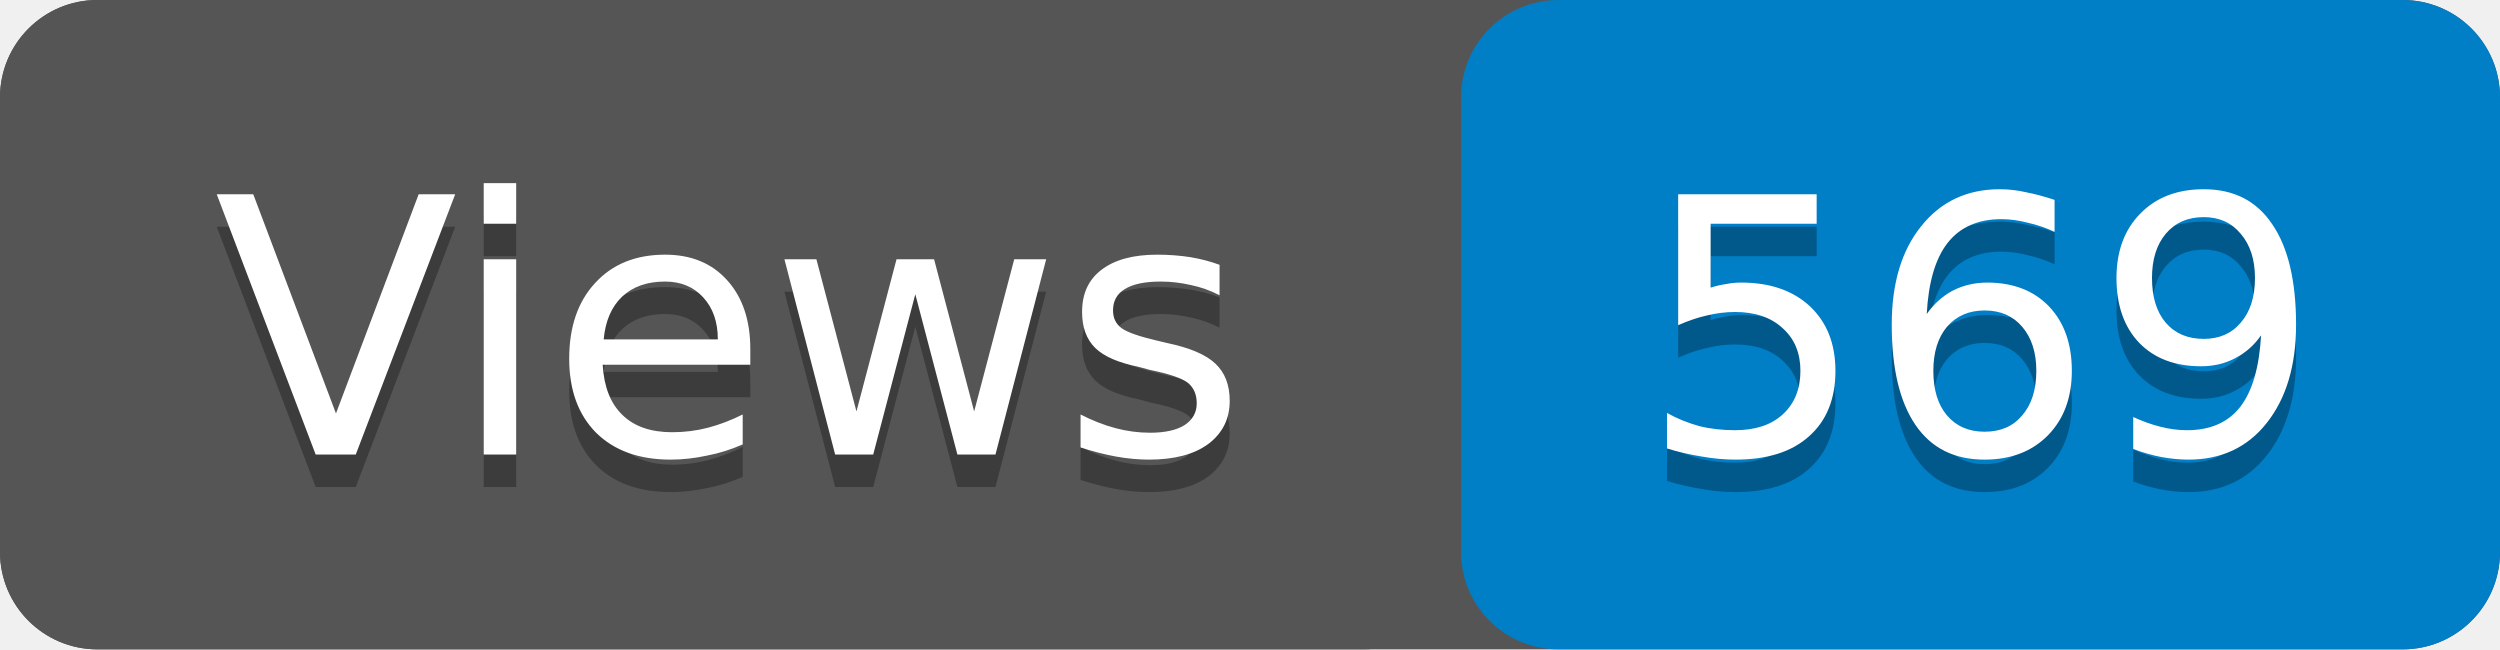
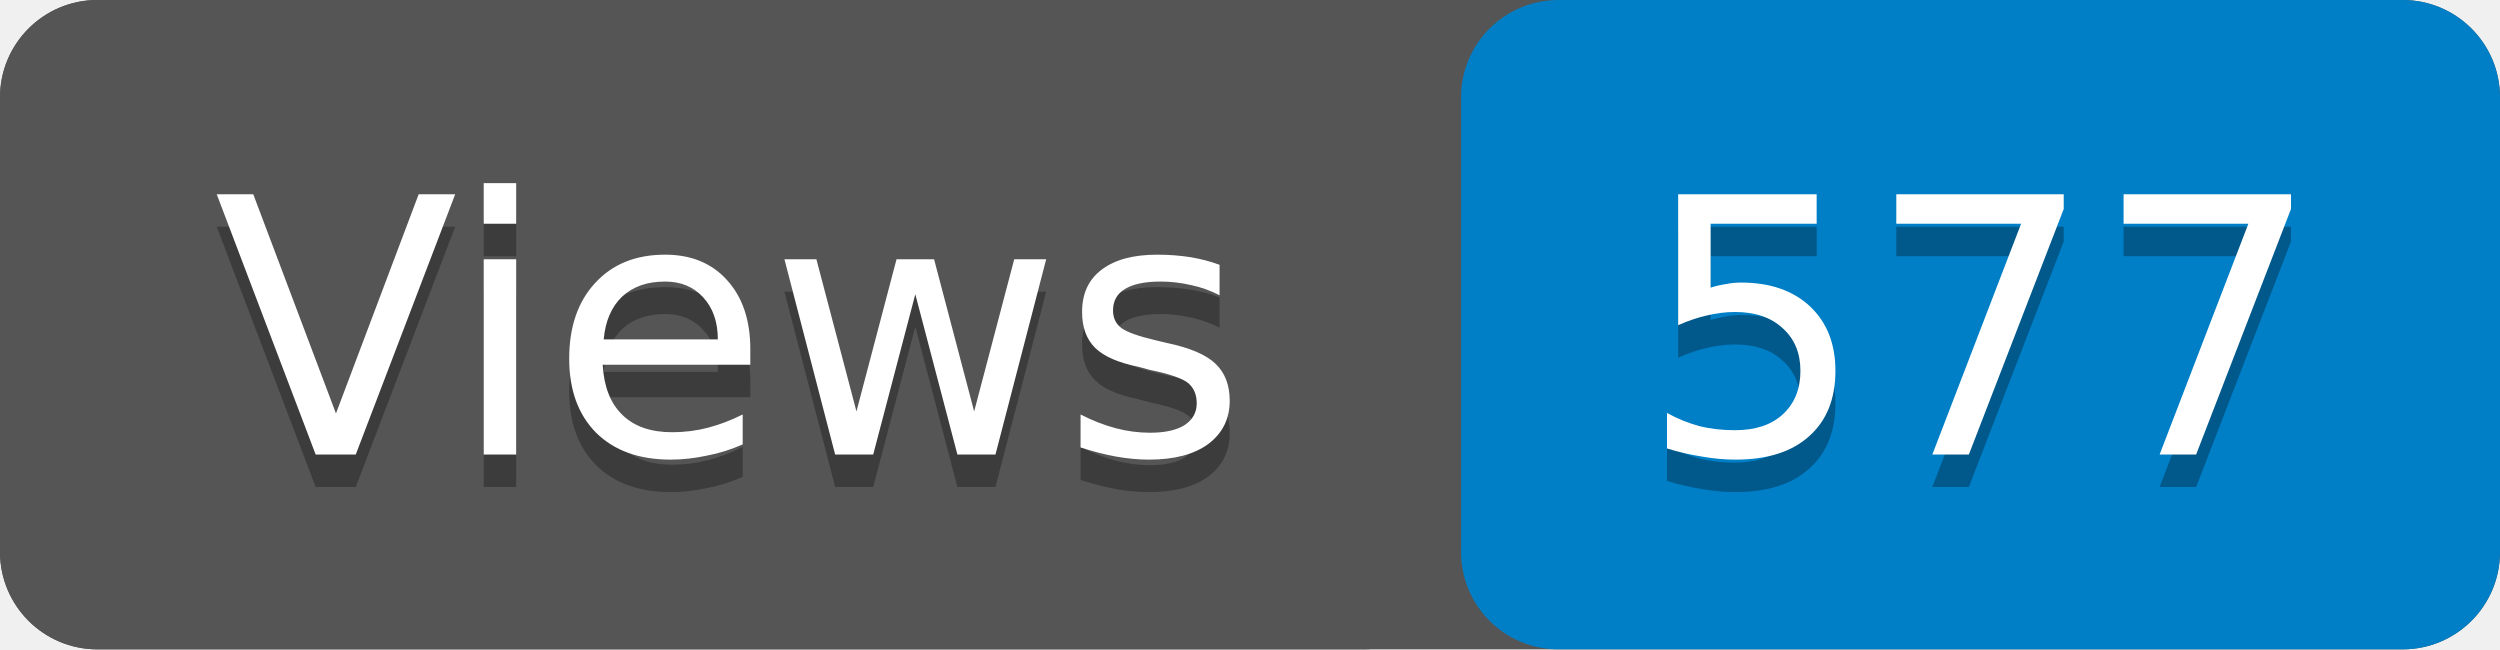
- <svg xmlns="http://www.w3.org/2000/svg" width="77" height="20" role="img" aria-label="Views: 569">
+ <svg xmlns="http://www.w3.org/2000/svg" width="77" height="20" role="img" aria-label="Views: 577">
  <rect width="77" height="20" rx="3" fill="#555" />
  <rect x="45" width="32" height="20" rx="3" fill="#007ec6" />
  <rect width="45" height="20" rx="3" fill="#555" />
  <g fill="#fff" text-anchor="middle" font-family="Verdana,Geneva,DejaVu Sans,sans-serif" font-size="11">
    <text x="22.5" y="15" fill="#010101" fill-opacity=".3">Views</text>
    <text x="22.5" y="14">Views</text>
-     <text x="61" y="15" fill="#010101" fill-opacity=".3">569</text>
-     <text x="61" y="14">569</text>
+     <text x="61" y="15" fill="#010101" fill-opacity=".3">577</text>
+     <text x="61" y="14">577</text>
  </g>
</svg>
